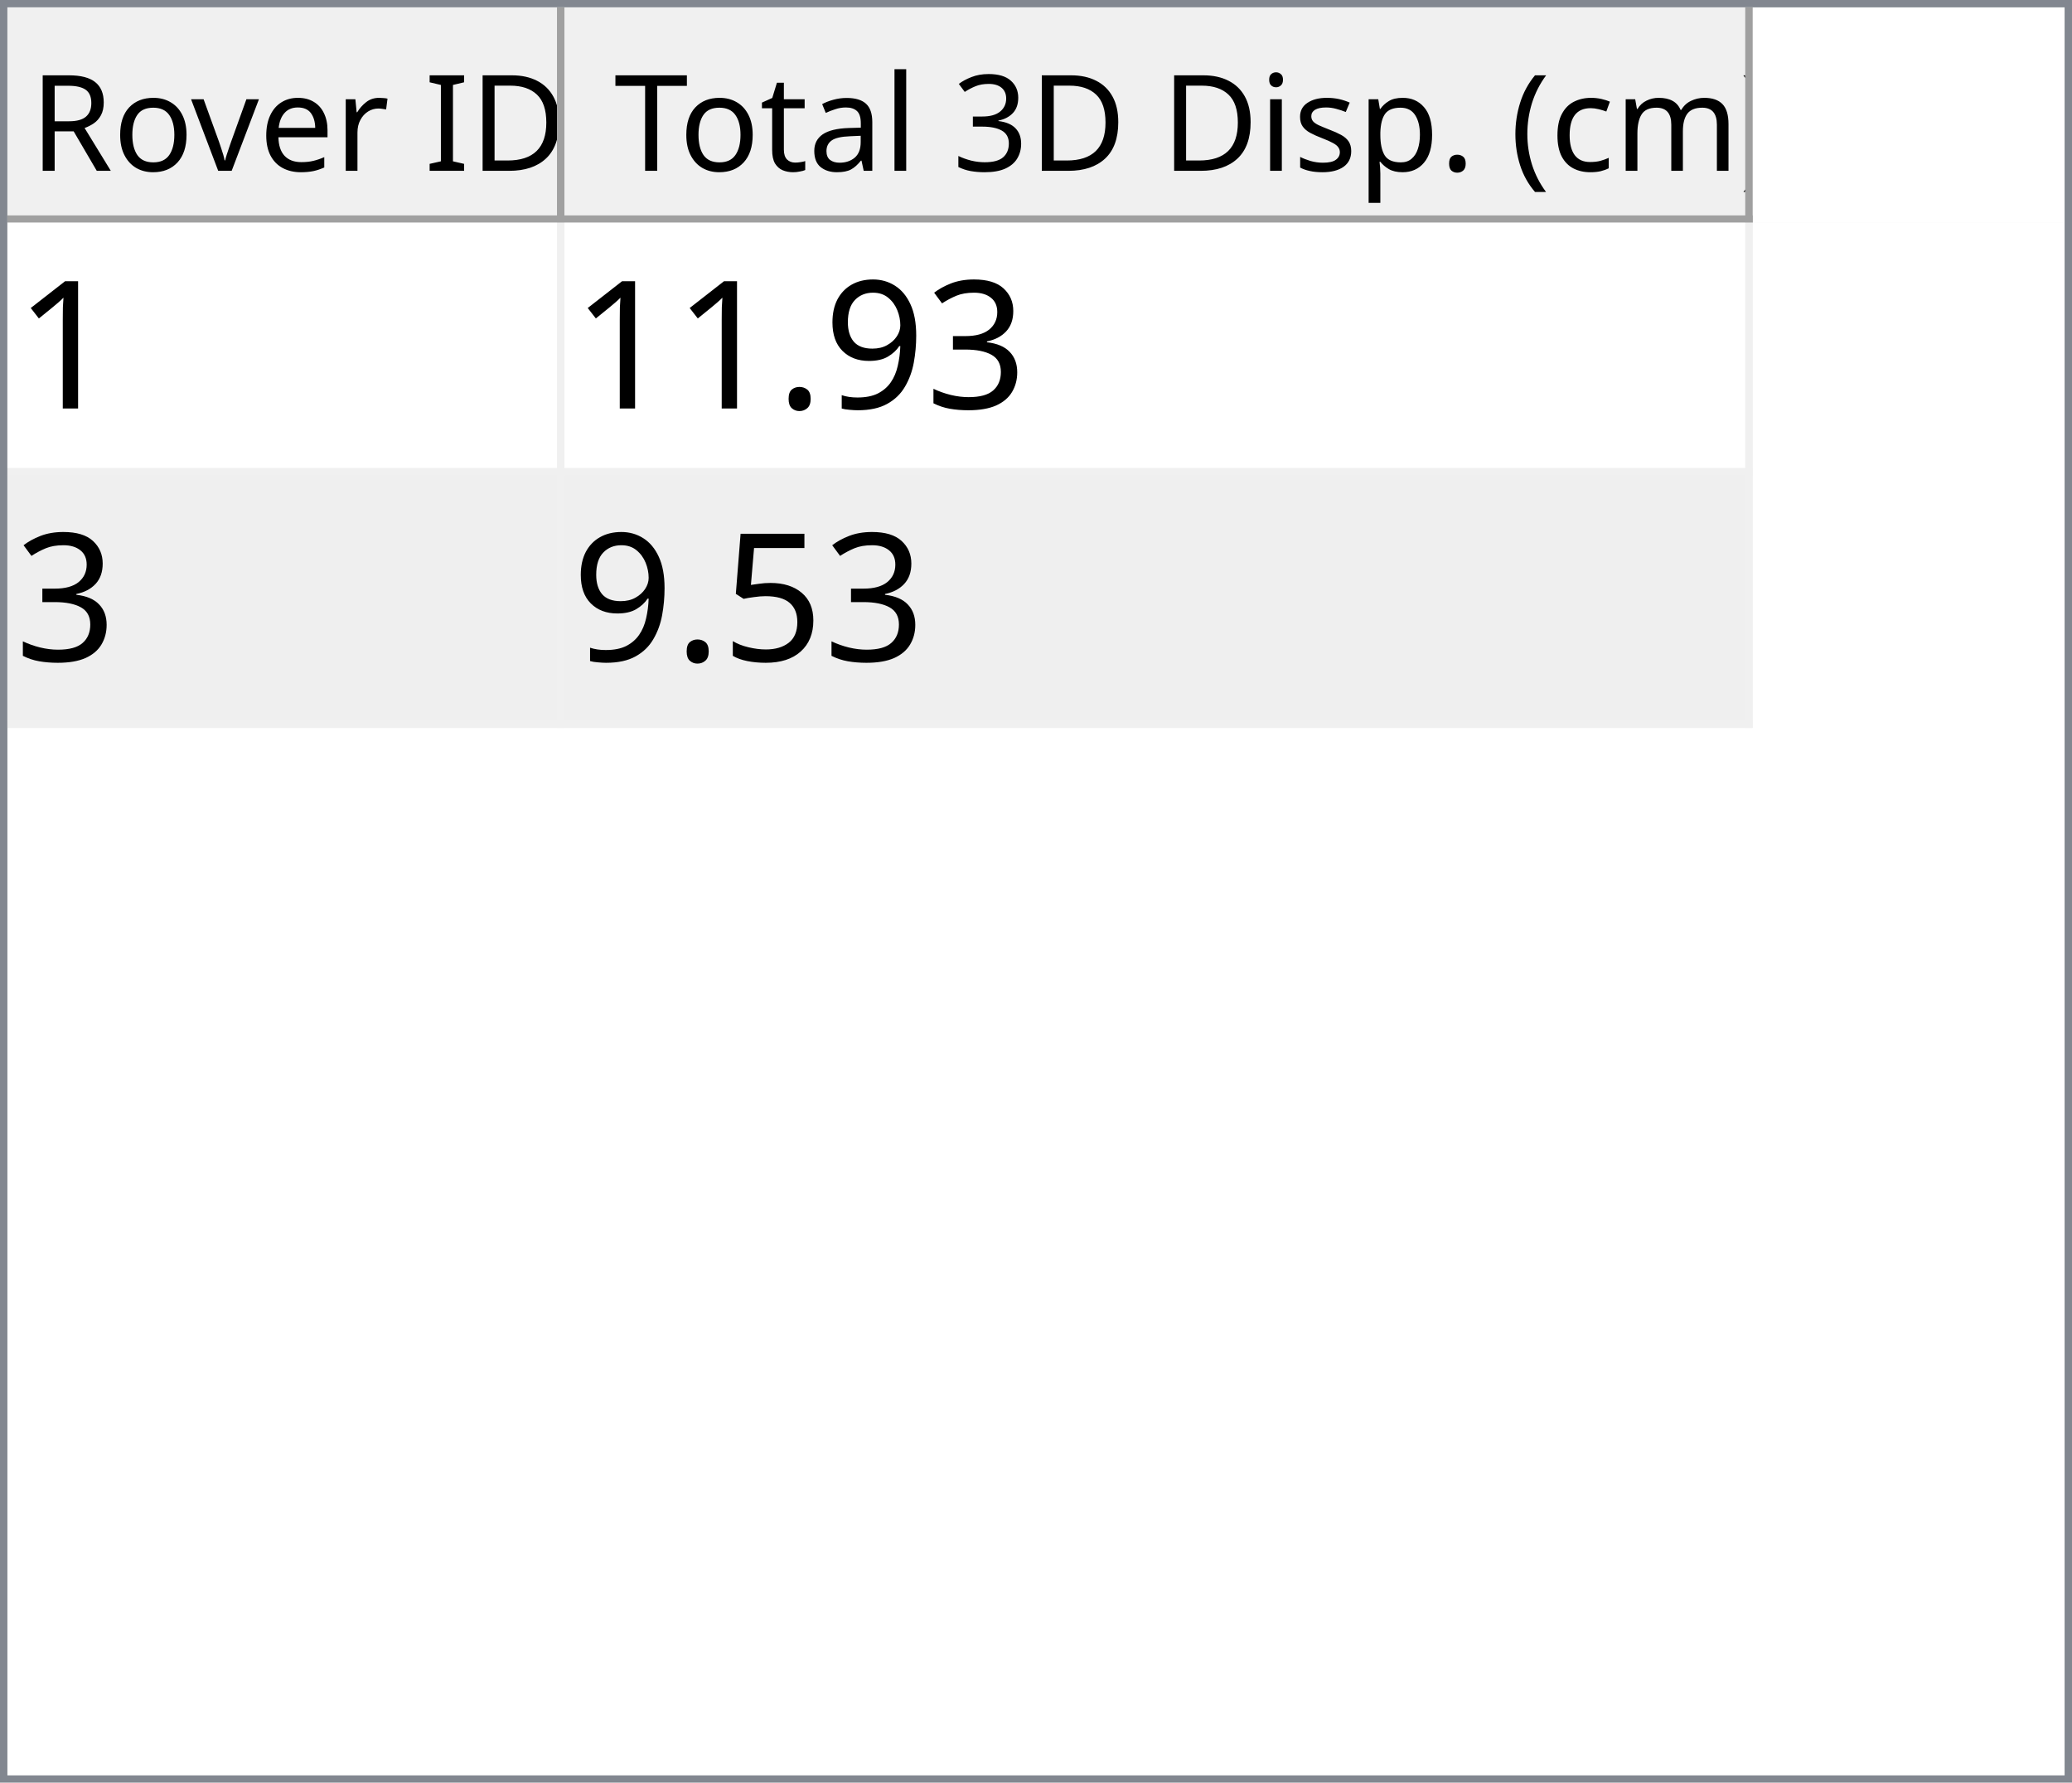
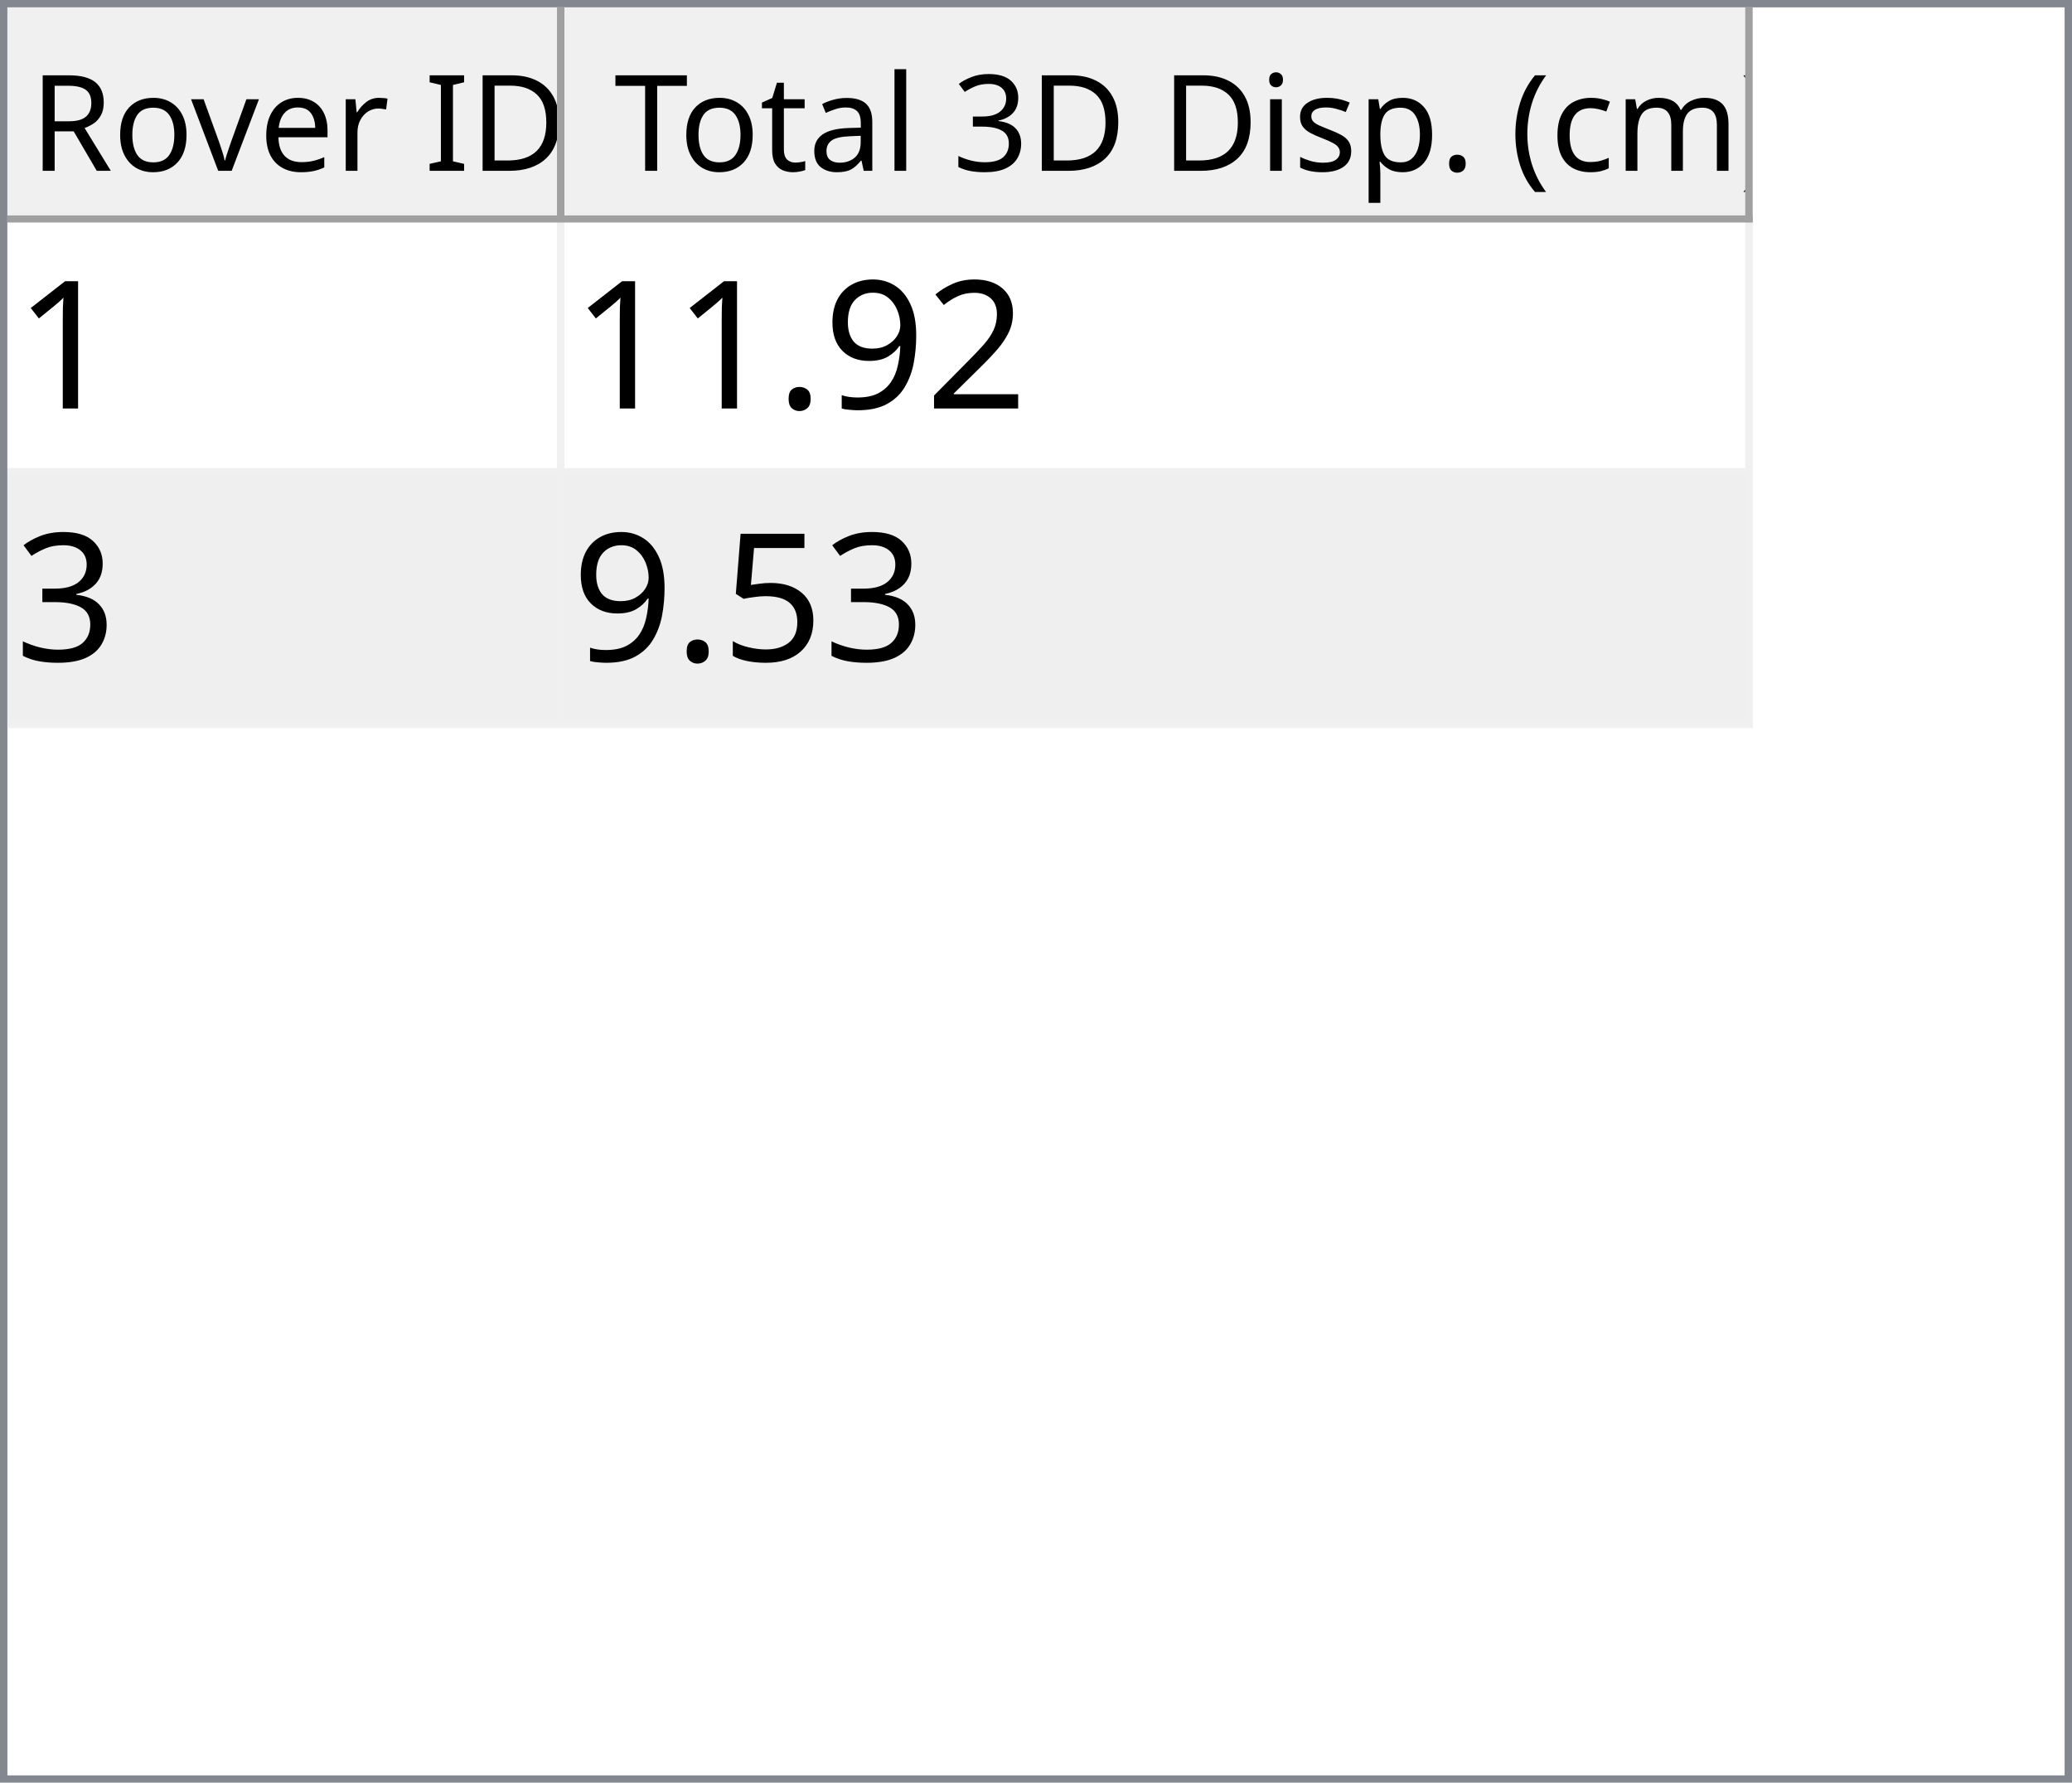
<svg xmlns="http://www.w3.org/2000/svg" style="fill-opacity:1; color-rendering:auto; color-interpolation:auto; text-rendering:auto; stroke:black; stroke-linecap:square; stroke-miterlimit:10; shape-rendering:auto; stroke-opacity:1; fill:black; stroke-dasharray:none; font-weight:normal; stroke-width:1; font-family:'Dialog'; font-style:normal; stroke-linejoin:miter; font-size:12px; stroke-dashoffset:0; image-rendering:auto;" width="279" height="240">
  <defs id="genericDefs" />
  <g>
    <defs id="defs1">
      <clipPath clipPathUnits="userSpaceOnUse" id="clipPath1">
        <path d="M0 0 L279 0 L279 240 L0 240 L0 0 Z" />
      </clipPath>
      <clipPath clipPathUnits="userSpaceOnUse" id="clipPath2">
        <path d="M0 0 L0 240 L279 240 L279 0 Z" />
      </clipPath>
      <clipPath clipPathUnits="userSpaceOnUse" id="clipPath3">
        <path d="M0 0 L0 29 L277 29 L277 0 Z" />
      </clipPath>
      <clipPath clipPathUnits="userSpaceOnUse" id="clipPath4">
        <path d="M0 0 L0 29 L75 29 L75 0 Z" />
      </clipPath>
      <clipPath clipPathUnits="userSpaceOnUse" id="clipPath5">
        <path d="M1 1 L1 28 L74 28 L74 1 Z" />
      </clipPath>
      <clipPath clipPathUnits="userSpaceOnUse" id="clipPath6">
        <path d="M0 0 L0 27 L73 27 L73 0 Z" />
      </clipPath>
      <clipPath clipPathUnits="userSpaceOnUse" id="clipPath7">
        <path d="M-0.5 -0.5 L-0.5 28.5 L74.5 28.5 L74.5 -0.5 Z" />
      </clipPath>
      <clipPath clipPathUnits="userSpaceOnUse" id="clipPath8">
        <path d="M0 0 L0 29 L160 29 L160 0 Z" />
      </clipPath>
      <clipPath clipPathUnits="userSpaceOnUse" id="clipPath9">
        <path d="M1 1 L1 28 L159 28 L159 1 Z" />
      </clipPath>
      <clipPath clipPathUnits="userSpaceOnUse" id="clipPath10">
        <path d="M0 0 L0 27 L158 27 L158 0 Z" />
      </clipPath>
      <clipPath clipPathUnits="userSpaceOnUse" id="clipPath11">
        <path d="M-0.5 -0.5 L-0.5 28.5 L159.5 28.5 L159.5 -0.5 Z" />
      </clipPath>
      <clipPath clipPathUnits="userSpaceOnUse" id="clipPath12">
        <path d="M0 0 L0 209 L277 209 L277 0 Z" />
      </clipPath>
      <clipPath clipPathUnits="userSpaceOnUse" id="clipPath13">
        <path d="M0 0 L0 68 L235 68 L235 0 Z" />
      </clipPath>
      <clipPath clipPathUnits="userSpaceOnUse" id="clipPath14">
        <path d="M-0.5 -0.5 L-0.5 67.5 L234.5 67.5 L234.5 -0.5 Z" />
      </clipPath>
      <clipPath clipPathUnits="userSpaceOnUse" id="clipPath15">
        <path d="M0 0 L0 33 L74 33 L74 0 Z" />
      </clipPath>
      <clipPath clipPathUnits="userSpaceOnUse" id="clipPath16">
        <path d="M0 0 L0 33 L159 33 L159 0 Z" />
      </clipPath>
      <font horiz-adv-x="64.551" id="font1">
        <font-face ascent="107.91" descent="25.098" units-per-em="100" style="font-style:normal; font-family:Segoe UI; font-weight:normal;" />
        <missing-glyph horiz-adv-x="64.551" d="M8.109 0 L8.109 68.266 L56.453 68.266 L56.453 0 L8.109 0 ZM15.328 7.234 L49.219 7.234 L49.219 61.031 L15.328 61.031 L15.328 7.234 Z" />
        <glyph unicode="D" horiz-adv-x="70.117" d="M9.188 0 L9.188 70.016 L28.516 70.016 Q65.531 70.016 65.531 35.891 Q65.531 19.672 55.25 9.836 Q44.969 0 27.734 0 L9.188 0 ZM17.391 62.594 L17.391 7.422 L27.828 7.422 Q41.609 7.422 49.273 14.797 Q56.938 22.172 56.938 35.688 Q56.938 62.594 28.328 62.594 L17.391 62.594 Z" />
        <glyph unicode="I" horiz-adv-x="26.611" d="M17.391 0 L9.188 0 L9.188 70.016 L17.391 70.016 L17.391 0 Z" />
        <glyph unicode=" " horiz-adv-x="27.393" d="" />
        <glyph unicode="r" horiz-adv-x="34.766" d="M34.188 41.891 Q32.078 43.5 28.125 43.5 Q23 43.5 19.555 38.672 Q16.109 33.844 16.109 25.484 L16.109 0 L8.109 0 L8.109 50 L16.109 50 L16.109 39.703 L16.312 39.703 Q18.016 44.969 21.531 47.922 Q25.047 50.875 29.391 50.875 Q32.516 50.875 34.188 50.203 L34.188 41.891 Z" />
        <glyph unicode="e" horiz-adv-x="52.295" d="M48.297 23 L12.984 23 Q13.188 14.656 17.484 10.109 Q21.781 5.562 29.297 5.562 Q37.75 5.562 44.828 11.141 L44.828 3.609 Q38.234 -1.172 27.391 -1.172 Q16.797 -1.172 10.742 5.641 Q4.688 12.453 4.688 24.812 Q4.688 36.469 11.305 43.82 Q17.922 51.172 27.734 51.172 Q37.547 51.172 42.922 44.828 Q48.297 38.484 48.297 27.203 L48.297 23 ZM40.094 29.781 Q40.047 36.719 36.75 40.578 Q33.453 44.438 27.594 44.438 Q21.922 44.438 17.969 40.383 Q14.016 36.328 13.094 29.781 L40.094 29.781 Z" />
        <glyph unicode="v" horiz-adv-x="47.9" d="M47.406 50 L27.484 0 L19.625 0 L0.688 50 L9.469 50 L22.172 13.672 Q23.578 9.672 23.922 6.688 L24.125 6.688 Q24.609 10.453 25.688 13.484 L38.969 50 L47.406 50 Z" />
        <glyph unicode="o" horiz-adv-x="58.594" d="M29 -1.172 Q17.922 -1.172 11.305 5.836 Q4.688 12.844 4.688 24.422 Q4.688 37.016 11.57 44.094 Q18.453 51.172 30.172 51.172 Q41.359 51.172 47.633 44.289 Q53.906 37.406 53.906 25.203 Q53.906 13.234 47.141 6.031 Q40.375 -1.172 29 -1.172 ZM29.594 44.438 Q21.875 44.438 17.383 39.188 Q12.891 33.938 12.891 24.703 Q12.891 15.828 17.43 10.695 Q21.969 5.562 29.594 5.562 Q37.359 5.562 41.531 10.594 Q45.703 15.625 45.703 24.906 Q45.703 34.281 41.531 39.359 Q37.359 44.438 29.594 44.438 Z" />
        <glyph unicode="R" horiz-adv-x="59.814" d="M59.375 0 L49.609 0 L37.891 19.625 Q36.281 22.359 34.766 24.289 Q33.25 26.219 31.664 27.438 Q30.078 28.656 28.25 29.219 Q26.422 29.781 24.125 29.781 L17.391 29.781 L17.391 0 L9.188 0 L9.188 70.016 L30.078 70.016 Q34.672 70.016 38.555 68.867 Q42.438 67.719 45.289 65.375 Q48.141 63.031 49.758 59.547 Q51.375 56.062 51.375 51.375 Q51.375 47.703 50.273 44.656 Q49.172 41.609 47.148 39.211 Q45.125 36.812 42.266 35.133 Q39.406 33.453 35.844 32.516 L35.844 32.328 Q37.594 31.547 38.891 30.547 Q40.188 29.547 41.359 28.18 Q42.531 26.812 43.68 25.078 Q44.828 23.344 46.234 21.047 L59.375 0 ZM17.391 62.594 L17.391 37.203 L28.516 37.203 Q31.594 37.203 34.203 38.133 Q36.812 39.062 38.719 40.797 Q40.625 42.531 41.703 45.047 Q42.781 47.562 42.781 50.688 Q42.781 56.297 39.141 59.445 Q35.5 62.594 28.609 62.594 L17.391 62.594 Z" />
        <glyph unicode=")" horiz-adv-x="30.176" d="M8.297 -15.922 L1.172 -15.922 Q16.406 2.344 16.406 26.812 Q16.406 51.469 1.078 70.016 L8.297 70.016 Q23.531 52.156 23.531 26.703 Q23.531 1.375 8.297 -15.922 Z" />
        <glyph unicode="m" horiz-adv-x="86.133" d="M79.109 0 L71.094 0 L71.094 28.719 Q71.094 37.016 68.531 40.727 Q65.969 44.438 59.906 44.438 Q54.781 44.438 51.195 39.75 Q47.609 35.062 47.609 28.516 L47.609 0 L39.594 0 L39.594 29.688 Q39.594 44.438 28.219 44.438 Q22.953 44.438 19.531 40.016 Q16.109 35.594 16.109 28.516 L16.109 0 L8.109 0 L8.109 50 L16.109 50 L16.109 42.094 L16.312 42.094 Q21.625 51.172 31.844 51.172 Q36.969 51.172 40.773 48.312 Q44.578 45.453 46 40.828 Q51.562 51.172 62.594 51.172 Q79.109 51.172 79.109 30.812 L79.109 0 Z" />
        <glyph unicode="c" horiz-adv-x="46.191" d="M42.188 2.297 Q36.422 -1.172 28.516 -1.172 Q17.828 -1.172 11.258 5.789 Q4.688 12.75 4.688 23.828 Q4.688 36.188 11.766 43.68 Q18.844 51.172 30.672 51.172 Q37.25 51.172 42.281 48.734 L42.281 40.531 Q36.719 44.438 30.375 44.438 Q22.703 44.438 17.797 38.945 Q12.891 33.453 12.891 24.516 Q12.891 15.719 17.508 10.641 Q22.125 5.562 29.891 5.562 Q36.422 5.562 42.188 9.906 L42.188 2.297 Z" />
        <glyph unicode="(" horiz-adv-x="30.176" d="M29.109 -15.922 L21.969 -15.922 Q6.844 1.375 6.844 26.703 Q6.844 52.156 21.969 70.016 L29.203 70.016 Q13.875 51.469 13.875 26.812 Q13.875 2.344 29.109 -15.922 Z" />
        <glyph unicode="." horiz-adv-x="21.68" d="M10.891 -1.078 Q8.641 -1.078 7.055 0.539 Q5.469 2.156 5.469 4.391 Q5.469 6.641 7.055 8.273 Q8.641 9.906 10.891 9.906 Q13.188 9.906 14.797 8.273 Q16.406 6.641 16.406 4.391 Q16.406 2.156 14.797 0.539 Q13.188 -1.078 10.891 -1.078 Z" />
        <glyph unicode="p" horiz-adv-x="58.789" d="M16.312 7.234 L16.109 7.234 L16.109 -23 L8.109 -23 L8.109 50 L16.109 50 L16.109 41.219 L16.312 41.219 Q22.219 51.172 33.594 51.172 Q43.266 51.172 48.688 44.461 Q54.109 37.75 54.109 26.469 Q54.109 13.922 48 6.375 Q41.891 -1.172 31.297 -1.172 Q21.578 -1.172 16.312 7.234 ZM16.109 27.391 L16.109 20.406 Q16.109 14.203 20.141 9.883 Q24.172 5.562 30.375 5.562 Q37.641 5.562 41.773 11.133 Q45.906 16.703 45.906 26.609 Q45.906 34.969 42.047 39.703 Q38.188 44.438 31.594 44.438 Q24.609 44.438 20.359 39.578 Q16.109 34.719 16.109 27.391 Z" />
        <glyph unicode="s" horiz-adv-x="42.432" d="M5.078 1.812 L5.078 10.406 Q11.625 5.562 19.484 5.562 Q30.031 5.562 30.031 12.594 Q30.031 14.594 29.125 15.992 Q28.219 17.391 26.68 18.461 Q25.141 19.531 23.07 20.383 Q21 21.234 18.609 22.172 Q15.281 23.484 12.766 24.828 Q10.25 26.172 8.57 27.859 Q6.891 29.547 6.031 31.695 Q5.172 33.844 5.172 36.719 Q5.172 40.234 6.789 42.945 Q8.406 45.656 11.086 47.484 Q13.766 49.312 17.211 50.242 Q20.656 51.172 24.312 51.172 Q30.812 51.172 35.938 48.922 L35.938 40.828 Q30.422 44.438 23.25 44.438 Q21 44.438 19.195 43.922 Q17.391 43.406 16.094 42.477 Q14.797 41.547 14.086 40.258 Q13.375 38.969 13.375 37.406 Q13.375 35.453 14.086 34.133 Q14.797 32.812 16.164 31.789 Q17.531 30.766 19.484 29.938 Q21.438 29.109 23.922 28.125 Q27.25 26.859 29.883 25.516 Q32.516 24.172 34.375 22.484 Q36.234 20.797 37.234 18.602 Q38.234 16.406 38.234 13.375 Q38.234 9.672 36.602 6.938 Q34.969 4.203 32.234 2.398 Q29.5 0.594 25.93 -0.289 Q22.359 -1.172 18.453 -1.172 Q10.75 -1.172 5.078 1.812 Z" />
        <glyph unicode="i" horiz-adv-x="24.219" d="M12.203 62.703 Q10.062 62.703 8.547 64.164 Q7.031 65.625 7.031 67.875 Q7.031 70.125 8.547 71.609 Q10.062 73.094 12.203 73.094 Q14.406 73.094 15.945 71.609 Q17.484 70.125 17.484 67.875 Q17.484 65.719 15.945 64.211 Q14.406 62.703 12.203 62.703 ZM16.109 0 L8.109 0 L8.109 50 L16.109 50 L16.109 0 Z" />
        <glyph unicode="3" horiz-adv-x="53.906" d="M46.531 19.828 Q46.531 15.094 44.75 11.211 Q42.969 7.328 39.719 4.57 Q36.469 1.812 31.93 0.297 Q27.391 -1.219 21.922 -1.219 Q11.922 -1.219 6 2.594 L6 11.188 Q13.094 5.609 22.219 5.609 Q25.875 5.609 28.828 6.539 Q31.781 7.469 33.906 9.227 Q36.031 10.984 37.18 13.477 Q38.328 15.969 38.328 19.094 Q38.328 32.812 18.797 32.812 L12.984 32.812 L12.984 39.594 L18.5 39.594 Q35.797 39.594 35.797 52.484 Q35.797 64.406 22.609 64.406 Q15.188 64.406 8.688 59.422 L8.688 67.188 Q15.375 71.188 24.609 71.188 Q29 71.188 32.57 69.969 Q36.141 68.75 38.68 66.555 Q41.219 64.359 42.609 61.281 Q44 58.203 44 54.5 Q44 40.672 30.031 36.719 L30.031 36.531 Q33.594 36.141 36.625 34.797 Q39.656 33.453 41.852 31.305 Q44.047 29.156 45.289 26.25 Q46.531 23.344 46.531 19.828 Z" />
        <glyph unicode="l" horiz-adv-x="24.219" d="M16.109 0 L8.109 0 L8.109 74.031 L16.109 74.031 L16.109 0 Z" />
        <glyph unicode="a" horiz-adv-x="50.879" d="M43.891 0 L35.891 0 L35.891 7.812 L35.688 7.812 Q30.469 -1.172 20.312 -1.172 Q12.844 -1.172 8.617 2.781 Q4.391 6.734 4.391 13.281 Q4.391 27.297 20.906 29.594 L35.891 31.688 Q35.891 44.438 25.594 44.438 Q16.547 44.438 9.281 38.281 L9.281 46.484 Q16.656 51.172 26.266 51.172 Q43.891 51.172 43.891 32.516 L43.891 0 ZM35.891 25.297 L23.828 23.641 Q18.266 22.859 15.43 20.875 Q12.594 18.891 12.594 13.875 Q12.594 10.203 15.211 7.883 Q17.828 5.562 22.172 5.562 Q28.125 5.562 32.008 9.742 Q35.891 13.922 35.891 20.312 L35.891 25.297 Z" />
        <glyph unicode="t" horiz-adv-x="33.887" d="M31.297 0.484 Q28.469 -1.078 23.828 -1.078 Q10.688 -1.078 10.688 13.578 L10.688 43.172 L2.094 43.172 L2.094 50 L10.688 50 L10.688 62.203 L18.703 64.797 L18.703 50 L31.297 50 L31.297 43.172 L18.703 43.172 L18.703 14.984 Q18.703 9.969 20.414 7.82 Q22.125 5.672 26.078 5.672 Q29.109 5.672 31.297 7.328 L31.297 0.484 Z" />
        <glyph unicode="T" horiz-adv-x="52.393" d="M50.594 62.594 L30.375 62.594 L30.375 0 L22.172 0 L22.172 62.594 L2 62.594 L2 70.016 L50.594 70.016 L50.594 62.594 Z" />
      </font>
      <font horiz-adv-x="75.0" id="font2">
        <font-face ascent="100.537" descent="21.973" units-per-em="100" style="font-style:normal; font-family:sans-serif; font-weight:normal;" />
        <missing-glyph horiz-adv-x="75.0" d="M12.5 0 L12.5 62.5 L62.5 62.5 L62.5 0 L12.5 0 ZM14.062 1.562 L60.938 1.562 L60.938 60.938 L14.062 60.938 L14.062 1.562 Z" />
        <glyph unicode="1" horiz-adv-x="55.615" d="M37.25 0 L28.469 0 L28.469 56 Q25.297 52.984 20.141 49.953 Q14.984 46.922 10.891 45.406 L10.891 53.906 Q18.266 57.375 23.781 62.305 Q29.297 67.234 31.594 71.875 L37.25 71.875 L37.25 0 Z" />
-         <glyph unicode="3" horiz-adv-x="55.615" d="M4.203 18.891 L12.984 20.062 Q14.5 12.594 18.141 9.297 Q21.781 6 27 6 Q33.203 6 37.477 10.297 Q41.75 14.594 41.75 20.953 Q41.75 27 37.797 30.93 Q33.844 34.859 27.734 34.859 Q25.25 34.859 21.531 33.891 L22.516 41.609 Q23.391 41.5 23.922 41.5 Q29.547 41.5 34.039 44.43 Q38.531 47.359 38.531 53.469 Q38.531 58.297 35.258 61.477 Q31.984 64.656 26.812 64.656 Q21.688 64.656 18.266 61.43 Q14.844 58.203 13.875 51.766 L5.078 53.328 Q6.688 62.156 12.398 67.016 Q18.109 71.875 26.609 71.875 Q32.469 71.875 37.398 69.359 Q42.328 66.844 44.945 62.5 Q47.562 58.156 47.562 53.266 Q47.562 48.641 45.07 44.828 Q42.578 41.016 37.703 38.766 Q44.047 37.312 47.562 32.695 Q51.078 28.078 51.078 21.141 Q51.078 11.766 44.242 5.25 Q37.406 -1.266 26.953 -1.266 Q17.531 -1.266 11.305 4.352 Q5.078 9.969 4.203 18.891 Z" />
+         <glyph unicode="2" horiz-adv-x="55.615" d="M50.344 8.453 L50.344 0 L3.031 0 Q2.938 3.172 4.047 6.109 Q5.859 10.938 9.836 15.625 Q13.812 20.312 21.344 26.469 Q33.016 36.031 37.117 41.625 Q41.219 47.219 41.219 52.203 Q41.219 57.422 37.477 61.008 Q33.734 64.594 27.734 64.594 Q21.391 64.594 17.578 60.789 Q13.766 56.984 13.719 50.25 L4.688 51.172 Q5.609 61.281 11.664 66.578 Q17.719 71.875 27.938 71.875 Q38.234 71.875 44.242 66.164 Q50.25 60.453 50.25 52 Q50.25 47.703 48.492 43.555 Q46.734 39.406 42.656 34.812 Q38.578 30.219 29.109 22.219 Q21.188 15.578 18.945 13.211 Q16.703 10.844 15.234 8.453 L50.344 8.453 Z" />
        <glyph unicode="9" horiz-adv-x="55.615" d="M5.469 16.547 L13.922 17.328 Q14.984 11.375 18.016 8.688 Q21.047 6 25.781 6 Q29.828 6 32.883 7.859 Q35.938 9.719 37.891 12.82 Q39.844 15.922 41.164 21.195 Q42.484 26.469 42.484 31.938 Q42.484 32.516 42.438 33.688 Q39.797 29.5 35.234 26.883 Q30.672 24.266 25.344 24.266 Q16.453 24.266 10.305 30.711 Q4.156 37.156 4.156 47.703 Q4.156 58.594 10.578 65.234 Q17 71.875 26.656 71.875 Q33.641 71.875 39.43 68.117 Q45.219 64.359 48.219 57.398 Q51.219 50.438 51.219 37.25 Q51.219 23.531 48.242 15.406 Q45.266 7.281 39.383 3.031 Q33.5 -1.219 25.594 -1.219 Q17.188 -1.219 11.867 3.445 Q6.547 8.109 5.469 16.547 ZM41.453 48.141 Q41.453 55.719 37.43 60.156 Q33.406 64.594 27.734 64.594 Q21.875 64.594 17.531 59.812 Q13.188 55.031 13.188 47.406 Q13.188 40.578 17.312 36.305 Q21.438 32.031 27.484 32.031 Q33.594 32.031 37.523 36.305 Q41.453 40.578 41.453 48.141 Z" />
        <glyph unicode="." horiz-adv-x="27.783" d="M9.078 0 L9.078 10.016 L19.094 10.016 L19.094 0 L9.078 0 Z" />
+         <glyph unicode="3" horiz-adv-x="55.615" d="M4.203 18.891 L12.984 20.062 Q14.5 12.594 18.141 9.297 Q21.781 6 27 6 Q33.203 6 37.477 10.297 Q41.75 14.594 41.75 20.953 Q41.75 27 37.797 30.93 Q33.844 34.859 27.734 34.859 Q25.25 34.859 21.531 33.891 L22.516 41.609 Q23.391 41.5 23.922 41.5 Q29.547 41.5 34.039 44.43 Q38.531 47.359 38.531 53.469 Q38.531 58.297 35.258 61.477 Q31.984 64.656 26.812 64.656 Q21.688 64.656 18.266 61.43 Q14.844 58.203 13.875 51.766 L5.078 53.328 Q6.688 62.156 12.398 67.016 Q18.109 71.875 26.609 71.875 Q32.469 71.875 37.398 69.359 Q42.328 66.844 44.945 62.5 Q47.562 58.156 47.562 53.266 Q47.562 48.641 45.07 44.828 Q42.578 41.016 37.703 38.766 Q44.047 37.312 47.562 32.695 Q51.078 28.078 51.078 21.141 Q51.078 11.766 44.242 5.25 Q37.406 -1.266 26.953 -1.266 Q17.531 -1.266 11.305 4.352 Q5.078 9.969 4.203 18.891 Z" />
        <glyph unicode="5" horiz-adv-x="55.615" d="M4.156 18.75 L13.375 19.531 Q14.406 12.797 18.141 9.398 Q21.875 6 27.156 6 Q33.5 6 37.891 10.789 Q42.281 15.578 42.281 23.484 Q42.281 31 38.062 35.352 Q33.844 39.703 27 39.703 Q22.75 39.703 19.336 37.773 Q15.922 35.844 13.969 32.766 L5.719 33.844 L12.641 70.609 L48.25 70.609 L48.25 62.203 L19.672 62.203 L15.828 42.969 Q22.266 47.469 29.344 47.469 Q38.719 47.469 45.164 40.969 Q51.609 34.469 51.609 24.266 Q51.609 14.547 45.953 7.469 Q39.062 -1.219 27.156 -1.219 Q17.391 -1.219 11.211 4.25 Q5.031 9.719 4.156 18.75 Z" />
      </font>
    </defs>
    <g style="fill:white; stroke:white;">
      <rect x="0" y="0" width="279" style="clip-path:url(#clipPath1); stroke:none;" height="240" />
    </g>
    <g style="fill:white; text-rendering:optimizeSpeed; color-rendering:optimizeSpeed; image-rendering:optimizeSpeed; shape-rendering:crispEdges; stroke:white; color-interpolation:sRGB;">
      <rect x="0" width="279" height="240" y="0" style="stroke:none;" />
      <path style="stroke:none;" d="M0 240 L279 240 L279 0 L0 0 Z" />
    </g>
    <g style="fill:rgb(240,240,240); font-size:18px; font-family:'Segoe UI'; stroke:rgb(240,240,240);">
      <rect x="0" y="0" width="279" style="clip-path:url(#clipPath2); stroke:none;" height="240" />
    </g>
    <g style="fill:rgb(130,135,144); font-size:18px; font-family:'Segoe UI'; stroke:rgb(130,135,144);">
      <path d="M0 0 L279 0 L279 240 L0 240 L0 0 ZM1 1 L278 1 L278 239 L1 239 L1 1 Z" style="fill-rule:evenodd; clip-path:url(#clipPath2); stroke:none;" />
    </g>
    <g style="fill:white; font-size:18px; font-family:'Segoe UI'; stroke:white;" transform="translate(1,1)">
      <rect x="0" y="0" width="277" style="clip-path:url(#clipPath3); stroke:none;" height="29" />
    </g>
    <g style="fill:rgb(240,240,240); font-size:18px; font-family:'Segoe UI'; stroke:rgb(240,240,240);" transform="translate(1,1)">
      <rect x="0" y="0" width="75" style="clip-path:url(#clipPath4); stroke:none;" height="29" />
    </g>
    <g style="font-family:'Segoe UI'; font-size:18px;" transform="translate(2,2)">
      <text x="2" xml:space="preserve" y="21" style="clip-path:url(#clipPath6); stroke:none;">Rover ID</text>
    </g>
    <g transform="translate(1.5,1.5)" style="fill:rgb(160,160,160); font-size:18px; font-family:'Segoe UI'; stroke:rgb(160,160,160); stroke-linejoin:bevel;">
      <line x1="74" x2="74" y1="0" style="fill:none; clip-path:url(#clipPath7);" y2="28" />
    </g>
    <g transform="matrix(1,0,0,1,1,1) translate(0.5,0.5)" style="fill:rgb(160,160,160); font-size:18px; font-family:'Segoe UI'; stroke:rgb(160,160,160); stroke-linejoin:bevel;">
      <line x1="0" x2="74" y1="28" style="fill:none; clip-path:url(#clipPath7);" y2="28" />
    </g>
    <g style="fill:rgb(240,240,240); font-size:18px; font-family:'Segoe UI'; stroke:rgb(240,240,240);" transform="translate(76,1)">
      <rect x="0" y="0" width="160" style="clip-path:url(#clipPath8); stroke:none;" height="29" />
    </g>
    <g style="font-family:'Segoe UI'; font-size:18px;" transform="translate(77,2)">
      <text x="1" xml:space="preserve" y="21" style="clip-path:url(#clipPath10); stroke:none;"> Total 3D Disp. (cm)</text>
    </g>
    <g transform="translate(76.5,1.5)" style="fill:rgb(160,160,160); font-size:18px; font-family:'Segoe UI'; stroke:rgb(160,160,160); stroke-linejoin:bevel;">
      <line x1="159" x2="159" y1="0" style="fill:none; clip-path:url(#clipPath11);" y2="28" />
    </g>
    <g transform="matrix(1,0,0,1,76,1) translate(0.5,0.5)" style="fill:rgb(160,160,160); font-size:18px; font-family:'Segoe UI'; stroke:rgb(160,160,160); stroke-linejoin:bevel;">
      <line x1="0" x2="159" y1="28" style="fill:none; clip-path:url(#clipPath11);" y2="28" />
    </g>
    <g style="fill:white; font-size:18px; font-family:'Segoe UI'; stroke:white;" transform="translate(1,30)">
      <rect x="0" y="0" width="277" style="clip-path:url(#clipPath12); stroke:none;" height="209" />
    </g>
    <g style="fill:rgb(240,240,240); font-size:24px; font-family:sans-serif; stroke:rgb(240,240,240);" transform="translate(1,30)">
      <rect x="0" y="0" width="235" style="clip-path:url(#clipPath13); stroke:none;" height="68" />
      <line transform="translate(0.5,0.5)" x1="0" x2="234" y1="33" style="clip-path:url(#clipPath14); fill:none; stroke-linejoin:bevel;" y2="33" />
    </g>
    <g transform="matrix(1,0,0,1,1,30) translate(0.5,0.5)" style="fill:rgb(240,240,240); font-size:24px; font-family:sans-serif; stroke:rgb(240,240,240); stroke-linejoin:bevel;">
      <line x1="0" x2="234" y1="67" style="fill:none; clip-path:url(#clipPath14);" y2="67" />
    </g>
    <g transform="matrix(1,0,0,1,1,30) translate(0.5,0.5)" style="fill:rgb(240,240,240); font-size:24px; font-family:sans-serif; stroke:rgb(240,240,240); stroke-linejoin:bevel;">
      <line x1="74" x2="74" y1="0" style="fill:none; clip-path:url(#clipPath14);" y2="67" />
    </g>
    <g transform="matrix(1,0,0,1,1,30) translate(0.5,0.5)" style="fill:rgb(240,240,240); font-size:24px; font-family:sans-serif; stroke:rgb(240,240,240); stroke-linejoin:bevel;">
      <line x1="234" x2="234" y1="0" style="fill:none; clip-path:url(#clipPath14);" y2="67" />
    </g>
    <g style="fill:white; font-size:24px; font-family:sans-serif; stroke:white;" transform="matrix(1,0,0,1,1,30)">
      <rect x="0" y="0" width="74" style="clip-path:url(#clipPath15); stroke:none;" height="33" />
      <text x="1" y="25" style="fill:black; clip-path:url(#clipPath15); stroke:none;" xml:space="preserve">1</text>
    </g>
    <g style="fill:white; font-size:24px; font-family:sans-serif; stroke:white;" transform="matrix(1,0,0,1,1,30) translate(75,0)">
      <rect x="0" y="0" width="159" style="clip-path:url(#clipPath16); stroke:none;" height="33" />
-       <text x="1" y="25" style="fill:black; clip-path:url(#clipPath16); stroke:none;" xml:space="preserve">11.93</text>
+       <text x="1" y="25" style="fill:black; clip-path:url(#clipPath16); stroke:none;" xml:space="preserve">11.92</text>
    </g>
    <g style="fill:rgb(239,239,239); font-size:24px; font-family:sans-serif; stroke:rgb(239,239,239);" transform="matrix(1,0,0,1,1,30) translate(0,34)">
      <rect x="0" y="0" width="74" style="clip-path:url(#clipPath15); stroke:none;" height="33" />
      <text x="1" y="25" style="fill:black; clip-path:url(#clipPath15); stroke:none;" xml:space="preserve">3</text>
    </g>
    <g style="fill:rgb(239,239,239); font-size:24px; font-family:sans-serif; stroke:rgb(239,239,239);" transform="matrix(1,0,0,1,1,30) translate(75,34)">
      <rect x="0" y="0" width="159" style="clip-path:url(#clipPath16); stroke:none;" height="33" />
      <text x="1" y="25" style="fill:black; clip-path:url(#clipPath16); stroke:none;" xml:space="preserve">9.53</text>
    </g>
  </g>
</svg>
